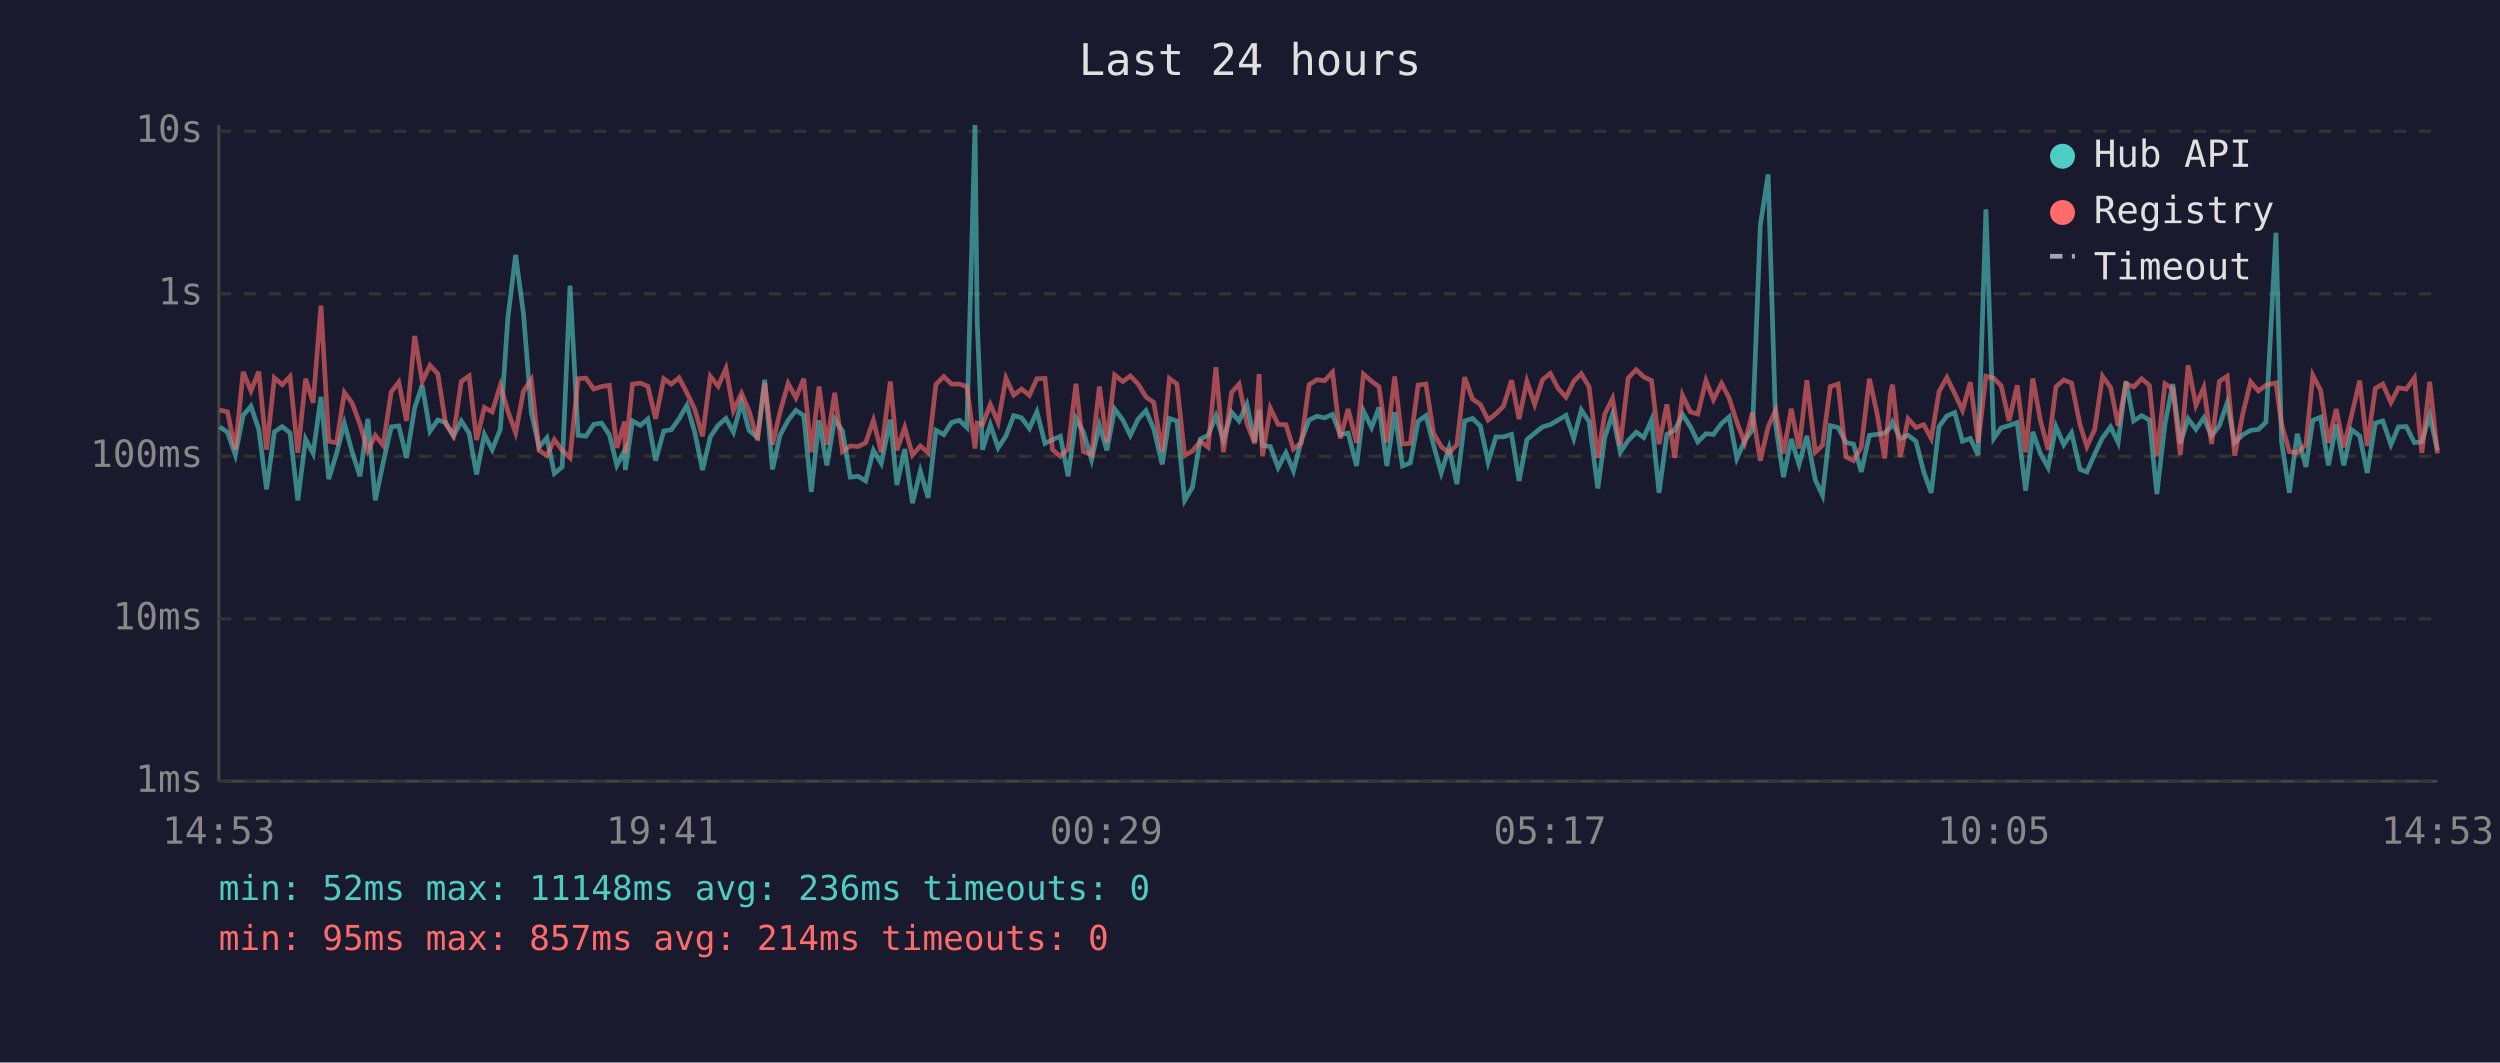
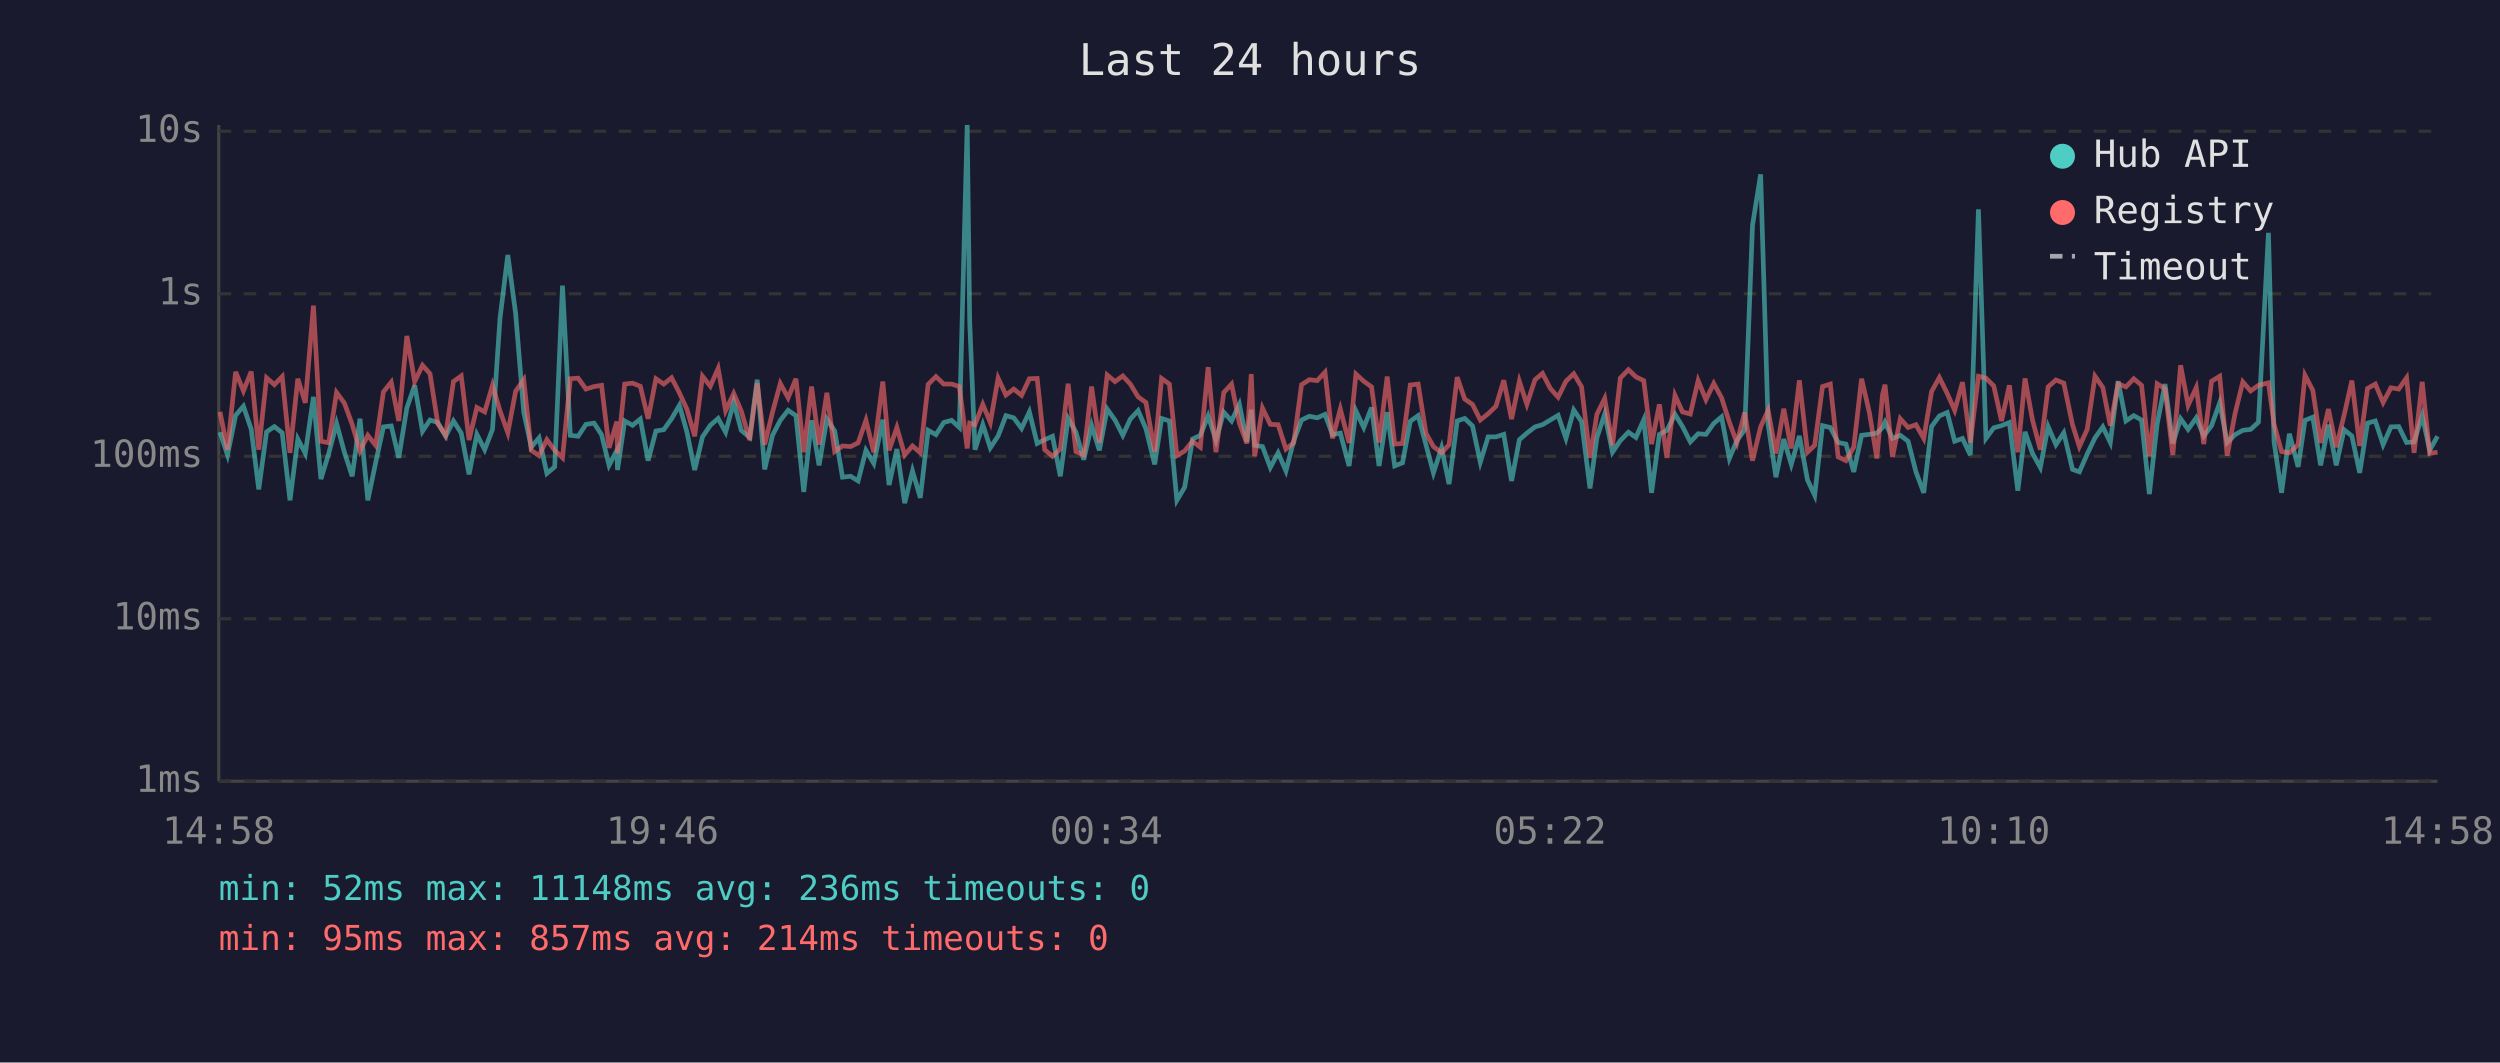
<svg xmlns="http://www.w3.org/2000/svg" viewBox="0 0 800 340" font-family="monospace" font-size="12">
  <rect width="800" height="340" fill="#1a1a2e" />
  <text x="400" y="24" fill="#e0e0e0" font-size="14" text-anchor="middle">Last 24 hours</text>
  <line x1="70" y1="40" x2="70" y2="250" stroke="#444" stroke-width="1" />
  <line x1="70" y1="250" x2="780" y2="250" stroke="#444" stroke-width="1" />
  <line x1="70" y1="250" x2="780" y2="250" stroke="#333" stroke-width="1" stroke-dasharray="4" />
  <text x="65" y="250" fill="#888" text-anchor="end" dominant-baseline="middle">1ms</text>
  <line x1="70" y1="198" x2="780" y2="198" stroke="#333" stroke-width="1" stroke-dasharray="4" />
  <text x="65" y="198" fill="#888" text-anchor="end" dominant-baseline="middle">10ms</text>
  <line x1="70" y1="146" x2="780" y2="146" stroke="#333" stroke-width="1" stroke-dasharray="4" />
  <text x="65" y="146" fill="#888" text-anchor="end" dominant-baseline="middle">100ms</text>
  <line x1="70" y1="94" x2="780" y2="94" stroke="#333" stroke-width="1" stroke-dasharray="4" />
  <text x="65" y="94" fill="#888" text-anchor="end" dominant-baseline="middle">1s</text>
  <line x1="70" y1="42" x2="780" y2="42" stroke="#333" stroke-width="1" stroke-dasharray="4" />
  <text x="65" y="42" fill="#888" text-anchor="end" dominant-baseline="middle">10s</text>
-   <text x="70" y="270" fill="#888" text-anchor="middle">14:53</text>
-   <text x="212" y="270" fill="#888" text-anchor="middle">19:41</text>
-   <text x="354" y="270" fill="#888" text-anchor="middle">00:29</text>
-   <text x="496" y="270" fill="#888" text-anchor="middle">05:17</text>
-   <text x="638" y="270" fill="#888" text-anchor="middle">10:05</text>
-   <text x="780" y="270" fill="#888" text-anchor="middle">14:53</text>
-   <polyline points="70.3,136.6 72.8,138.3 75.3,145.6 77.8,132.9 80.3,130.0 82.8,137.4 85.3,156.6 87.8,138.2 90.3,136.5 92.8,138.5 95.3,160.1 97.8,140.5 100.2,145.1 102.7,127.0 105.2,153.3 107.7,145.1 110.2,135.5 112.7,144.7 115.2,152.4 117.7,134.0 120.1,160.1 122.6,148.1 125.2,136.6 127.6,136.3 130.1,146.5 132.7,130.5 135.1,123.3 137.6,138.0 140.1,134.4 142.6,135.2 145.1,139.6 147.6,134.7 150.1,138.6 152.5,151.8 155.0,139.0 157.5,143.9 160.1,137.4 162.5,101.9 165.0,81.6 167.5,100.3 170.0,131.9 172.5,143.1 175.0,140.1 177.4,151.5 179.9,149.4 182.4,91.4 185.0,139.3 187.5,139.6 190.0,135.8 192.5,135.4 195.0,139.1 197.4,148.9 199.9,144.1 200.1,150.4 202.4,134.7 204.9,136.1 207.3,134.1 209.8,147.4 212.4,137.9 214.8,137.5 217.3,134.0 219.8,129.7 222.3,138.2 224.8,150.4 227.3,139.8 229.8,136.1 232.3,133.9 234.7,138.3 237.3,128.7 239.7,137.7 242.4,140.0 244.7,121.5 247.2,150.2 249.6,139.3 252.2,134.5 254.7,131.3 257.2,133.0 259.6,157.4 262.1,134.5 264.6,148.9 267.1,134.1 269.6,137.9 272.1,152.7 274.6,152.4 277.0,153.9 279.5,144.1 282.0,148.3 284.9,134.3 287.0,155.2 289.5,143.7 292.0,161.0 294.5,150.7 297.0,159.3 299.5,137.7 302.0,139.1 304.5,135.2 307.0,134.5 309.4,136.8 312.0,40.0 312.7,102.9 314.4,143.9 316.9,135.9 319.4,143.3 321.9,139.5 324.4,133.0 326.9,133.7 329.4,137.1 331.8,131.8 334.4,141.9 336.8,140.7 339.3,139.6 341.8,152.4 344.3,133.9 346.7,138.3 349.3,147.1 351.8,136.1 354.2,144.1 356.7,130.9 359.3,134.4 361.7,139.3 364.2,134.1 366.7,131.4 369.2,137.2 371.9,148.6 374.2,133.9 376.6,134.7 379.1,160.1 381.6,155.9 384.1,140.5 386.6,139.3 389.1,133.1 391.5,140.8 394.1,131.9 396.5,134.7 399.0,129.4 401.5,141.4 402.9,131.1 404.0,142.5 406.5,142.9 409.0,149.6 411.5,144.9 413.9,150.7 416.4,141.0 418.9,134.4 421.4,133.2 423.9,133.7 426.4,132.6 428.9,139.1 431.4,138.6 434.1,149.1 436.3,131.5 438.9,136.8 441.3,130.4 443.8,149.1 446.3,131.9 448.8,149.1 451.3,148.1 453.8,134.8 456.3,133.0 458.7,142.3 461.2,151.3 463.7,143.3 466.2,154.9 468.7,134.7 471.2,133.9 473.7,136.3 476.2,147.9 478.7,139.8 481.1,139.8 483.7,139.0 486.1,153.9 488.6,140.7 491.1,138.6 493.6,136.6 496.1,135.9 498.6,134.4 501.1,132.9 503.6,140.3 506.0,131.2 508.5,134.9 511.3,156.3 513.5,140.1 516.0,132.5 518.5,144.7 521.0,141.0 523.6,138.3 526.0,140.0 528.5,134.3 530.9,157.7 533.4,139.0 535.9,137.7 538.4,132.6 540.9,136.5 543.3,141.4 545.9,138.8 548.3,139.0 550.9,135.5 553.3,133.4 555.8,146.7 558.3,141.0 560.8,137.5 563.3,72.1 565.8,55.8 568.2,135.8 570.7,152.7 573.2,140.5 575.7,148.6 578.2,139.5 580.9,153.6 583.2,158.5 585.7,136.2 588.2,136.8 590.7,141.6 593.1,142.1 595.6,151.0 598.2,139.3 600.6,139.0 603.1,138.6 604.9,136.8 605.6,135.1 608.1,140.3 610.6,139.3 613.1,141.2 615.6,151.0 618.0,157.7 620.5,136.5 623.0,133.1 625.5,132.0 628.0,141.2 630.5,140.3 633.0,145.6 635.5,67.0 638.0,140.3 640.4,136.9 642.9,136.2 645.5,135.2 648.2,157.0 650.5,138.2 652.9,145.1 655.4,149.6 657.9,136.5 660.4,142.3 662.9,138.5 665.6,150.2 667.8,151.0 670.3,145.3 672.8,140.1 675.4,136.6 677.8,141.6 680.3,122.0 682.8,134.7 685.3,133.0 687.8,134.4 690.2,158.1 692.8,135.6 695.3,122.9 697.7,141.9 700.2,134.0 702.7,137.4 705.2,133.7 707.7,139.5 710.2,136.2 712.7,128.9 715.1,141.6 717.7,139.1 720.2,137.7 722.7,137.4 725.1,135.1 728.3,74.5 730.1,141.4 732.6,157.7 735.1,138.8 737.9,149.4 740.1,134.5 742.6,133.5 745.1,148.9 747.6,135.9 750.0,148.9 752.5,137.5 755.1,139.5 757.5,151.3 760.1,135.4 762.5,134.7 765.1,142.3 767.5,136.6 770.0,136.5 772.6,141.6 775.0,141.4 777.5,133.0 780.0,144.1" fill="none" stroke="#4ecdc4" stroke-width="1.5" opacity="0.6" />
-   <polyline points="70.3,131.2 72.8,131.8 75.3,143.9 77.8,119.0 80.3,125.1 82.8,118.9 85.3,143.9 87.8,120.9 90.3,123.1 92.8,120.5 95.3,144.9 97.8,121.2 100.2,128.9 102.7,97.8 105.2,141.2 107.7,141.7 110.2,125.6 112.7,129.0 115.2,135.8 117.7,144.3 120.1,139.3 122.6,142.5 125.2,125.4 127.6,122.3 130.1,134.7 132.7,107.5 135.1,122.1 137.6,116.9 140.1,119.6 142.6,135.6 145.1,139.3 147.6,122.1 150.1,120.3 152.5,140.8 155.0,130.4 157.5,131.8 160.1,123.3 162.5,131.5 165.0,138.5 167.5,125.2 170.0,121.5 172.5,144.1 175.0,145.8 177.4,140.7 179.9,144.1 182.4,146.5 185.0,121.2 187.5,121.0 190.0,124.5 192.5,123.7 195.0,123.3 197.4,143.3 199.9,134.9 200.1,145.1 202.4,122.9 204.9,122.6 207.3,123.6 209.8,134.0 212.4,121.2 214.8,122.9 217.3,120.9 219.8,125.7 222.3,130.9 224.8,139.6 227.3,120.4 229.8,123.6 232.3,117.9 234.7,131.4 237.3,125.9 239.7,131.5 242.4,140.8 244.7,122.6 247.2,142.3 249.6,131.9 252.2,122.7 254.7,127.3 257.2,121.2 259.6,144.7 262.1,123.7 264.6,142.3 267.1,125.7 269.6,144.5 272.1,142.7 274.6,142.9 277.0,141.7 279.5,134.5 282.0,144.7 284.9,122.1 287.0,144.1 289.5,136.8 292.0,145.6 294.5,142.7 297.0,144.9 299.5,123.0 302.0,120.5 304.5,122.9 307.0,122.9 309.4,123.7 312.0,143.5 312.7,135.4 314.4,135.9 316.9,129.4 319.4,135.2 321.9,121.0 324.4,126.4 326.9,124.5 329.4,126.5 331.8,121.2 334.4,121.1 336.8,143.9 339.3,146.0 341.8,143.7 344.3,122.8 346.7,144.5 349.3,145.6 351.8,123.7 354.2,141.6 356.7,120.0 359.3,122.1 361.7,120.3 364.2,122.9 366.7,127.0 369.2,128.8 371.9,144.5 374.2,121.1 376.6,122.9 379.1,145.8 381.6,144.3 384.1,141.2 386.6,143.1 389.1,117.5 391.5,144.7 394.1,125.6 396.5,122.9 399.0,135.4 401.5,141.9 402.9,119.7 404.0,146.0 406.5,130.6 409.0,135.8 411.5,135.9 413.9,143.7 416.4,141.7 418.9,123.1 421.4,121.5 423.9,121.8 426.4,119.1 428.9,140.3 431.4,130.9 434.1,141.7 436.3,119.7 438.9,122.0 441.3,123.8 443.8,141.6 446.3,120.5 448.8,142.1 451.3,141.9 453.8,123.2 456.3,122.9 458.7,138.6 461.2,142.9 463.7,144.9 466.2,142.3 468.7,120.7 471.2,127.7 473.7,129.4 476.2,134.4 478.7,132.4 481.1,130.0 483.7,121.7 486.1,134.1 488.6,122.0 491.1,129.4 493.6,121.5 496.1,119.5 498.6,124.3 501.1,127.1 503.6,122.0 506.0,119.6 508.5,123.8 511.3,146.5 513.5,132.6 516.0,127.5 518.5,142.5 521.0,121.0 523.6,118.3 526.0,120.6 528.5,121.8 530.9,142.1 533.4,129.4 535.9,146.5 538.4,126.5 540.9,131.8 543.3,132.5 545.9,121.8 548.3,127.9 550.9,122.7 553.3,127.3 555.8,135.1 558.3,141.7 560.8,132.0 563.3,147.4 565.8,136.6 568.2,131.3 570.7,145.1 573.2,130.8 575.7,143.5 578.2,121.7 580.9,144.7 583.2,142.5 585.7,123.7 588.2,122.9 590.7,146.2 593.1,147.4 595.6,143.1 598.2,121.2 600.6,132.0 603.1,146.7 604.9,126.3 605.6,123.1 608.1,146.2 610.6,134.0 613.1,136.8 615.6,135.9 618.0,140.3 620.5,125.3 623.0,120.8 625.5,125.9 628.0,131.3 630.5,122.3 633.0,141.6 635.5,120.4 638.0,121.0 640.4,123.5 642.9,134.7 645.5,123.3 648.2,144.7 650.5,121.1 652.9,134.4 655.4,143.9 657.9,123.8 660.4,121.6 662.9,122.6 665.6,135.9 667.8,142.9 670.3,137.4 672.8,120.4 675.4,124.0 677.8,136.2 680.3,122.8 682.8,123.8 685.3,121.2 687.8,123.3 690.2,146.0 692.8,122.8 695.3,124.4 697.7,145.6 700.2,116.9 702.7,129.7 705.2,124.0 707.7,142.1 710.2,122.0 712.7,120.4 715.1,145.8 717.7,132.4 720.2,122.2 722.7,125.1 725.1,123.3 728.3,122.5 730.1,135.8 732.6,144.5 735.1,144.9 737.9,142.3 740.1,120.1 742.6,124.9 745.1,141.7 747.6,130.9 750.0,143.1 752.5,132.9 755.1,121.8 757.5,142.7 760.1,124.3 762.5,122.9 765.1,128.8 767.5,124.1 770.0,124.5 772.6,120.9 775.0,144.9 777.5,122.2 780.0,145.1" fill="none" stroke="#ff6b6b" stroke-width="1.5" opacity="0.6" />
+   <text x="70" y="270" fill="#888" text-anchor="middle">14:58</text>
+   <text x="212" y="270" fill="#888" text-anchor="middle">19:46</text>
+   <text x="354" y="270" fill="#888" text-anchor="middle">00:34</text>
+   <text x="496" y="270" fill="#888" text-anchor="middle">05:22</text>
+   <text x="638" y="270" fill="#888" text-anchor="middle">10:10</text>
+   <text x="780" y="270" fill="#888" text-anchor="middle">14:58</text>
+   <polyline points="70.4,138.3 72.8,145.6 75.4,132.9 77.9,130.0 80.4,137.4 82.8,156.6 85.3,138.2 87.8,136.5 90.3,138.5 92.8,160.1 95.3,140.5 97.7,145.1 100.3,127.0 102.7,153.3 105.2,145.1 107.7,135.5 110.2,144.7 112.7,152.4 115.2,134.0 117.7,160.1 120.2,148.1 122.7,136.6 125.2,136.3 127.6,146.5 130.2,130.5 132.7,123.3 135.2,138.0 137.6,134.4 140.1,135.2 142.6,139.6 145.1,134.7 147.6,138.6 150.1,151.8 152.6,139.0 155.1,143.9 157.6,137.4 160.0,101.9 162.5,81.6 165.0,100.3 167.6,131.9 170.0,143.1 172.5,140.1 175.0,151.5 177.5,149.4 180.0,91.4 182.5,139.3 185.0,139.6 187.5,135.8 190.1,135.4 192.5,139.1 194.9,148.9 197.4,144.1 197.6,150.4 199.9,134.7 202.4,136.1 204.9,134.1 207.4,147.4 209.9,137.9 212.4,137.5 214.9,134.0 217.4,129.7 219.8,138.2 222.3,150.4 224.8,139.8 227.3,136.1 229.8,133.9 232.2,138.3 234.8,128.7 237.2,137.7 239.9,140.0 242.3,121.5 244.7,150.2 247.2,139.3 249.7,134.5 252.2,131.3 254.7,133.0 257.2,157.4 259.7,134.5 262.1,148.9 264.6,134.1 267.1,137.9 269.6,152.7 272.2,152.4 274.6,153.9 277.1,144.1 279.6,148.3 282.5,134.3 284.5,155.2 287.0,143.7 289.5,161.0 292.0,150.7 294.5,159.3 297.0,137.7 299.5,139.1 302.0,135.2 304.5,134.5 307.0,136.8 309.5,40.0 310.3,102.9 312.0,143.9 314.5,135.9 316.9,143.3 319.4,139.5 321.9,133.0 324.4,133.7 326.9,137.1 329.4,131.8 331.9,141.9 334.3,140.7 336.8,139.6 339.3,152.4 341.8,133.9 344.3,138.3 346.8,147.1 349.3,136.1 351.8,144.1 354.3,130.9 356.8,134.4 359.3,139.3 361.7,134.1 364.2,131.4 366.7,137.2 369.5,148.6 371.7,133.9 374.2,134.7 376.6,160.1 379.1,155.9 381.6,140.5 384.1,139.3 386.6,133.1 389.1,140.8 391.6,131.9 394.1,134.7 396.6,129.4 399.0,141.4 400.4,131.1 401.5,142.5 404.0,142.9 406.5,149.6 409.0,144.9 411.5,150.7 414.0,141.0 416.5,134.4 419.0,133.2 421.5,133.7 424.0,132.6 426.4,139.1 428.9,138.6 431.7,149.1 433.9,131.5 436.4,136.8 438.9,130.4 441.3,149.1 443.9,131.9 446.3,149.1 448.8,148.1 451.3,134.8 453.8,133.0 456.3,142.3 458.7,151.3 461.3,143.3 463.7,154.9 466.3,134.7 468.7,133.9 471.2,136.3 473.7,147.9 476.2,139.8 478.7,139.8 481.2,139.0 483.7,153.9 486.2,140.7 488.6,138.6 491.2,136.6 493.6,135.9 496.1,134.4 498.6,132.9 501.1,140.3 503.6,131.2 506.1,134.9 508.8,156.3 511.0,140.1 513.5,132.5 516.0,144.7 518.5,141.0 521.1,138.3 523.5,140.0 526.0,134.3 528.5,157.7 531.0,139.0 533.4,137.7 536.0,132.6 538.4,136.5 540.9,141.4 543.4,138.8 545.9,139.0 548.4,135.5 550.9,133.4 553.4,146.7 555.8,141.0 558.3,137.5 560.8,72.1 563.4,55.8 565.8,135.8 568.3,152.7 570.8,140.5 573.2,148.6 575.8,139.5 578.4,153.6 580.7,158.5 583.2,136.2 585.7,136.8 588.2,141.6 590.7,142.1 593.2,151.0 595.7,139.3 598.2,139.0 600.6,138.6 602.4,136.8 603.2,135.1 605.6,140.3 608.1,139.3 610.6,141.2 613.1,151.0 615.6,157.7 618.1,136.5 620.6,133.1 623.1,132.0 625.5,141.2 628.0,140.3 630.5,145.6 633.1,67.0 635.5,140.3 638.0,136.9 640.5,136.2 643.0,135.2 645.7,157.0 648.0,138.2 650.4,145.1 652.9,149.6 655.4,136.5 657.9,142.3 660.4,138.5 663.2,150.2 665.4,151.0 667.9,145.3 670.4,140.1 672.9,136.6 675.3,141.6 677.8,122.0 680.3,134.7 682.8,133.0 685.3,134.4 687.8,158.1 690.3,135.6 692.8,122.9 695.3,141.9 697.8,134.0 700.2,137.4 702.8,133.7 705.2,139.5 707.7,136.2 710.3,128.9 712.7,141.6 715.2,139.1 717.7,137.7 720.2,137.4 722.7,135.1 725.9,74.5 727.7,141.4 730.1,157.7 732.6,138.8 735.4,149.4 737.6,134.5 740.1,133.5 742.6,148.9 745.1,135.9 747.6,148.9 750.1,137.5 752.6,139.5 755.1,151.3 757.6,135.4 760.1,134.7 762.6,142.3 765.1,136.6 767.6,136.5 770.1,141.6 772.5,141.4 775.1,133.0 777.5,144.1 780.0,139.6" fill="none" stroke="#4ecdc4" stroke-width="1.5" opacity="0.6" />
+   <polyline points="70.4,131.8 72.8,143.9 75.4,119.0 77.9,125.1 80.4,118.9 82.8,143.9 85.3,120.9 87.8,123.1 90.3,120.5 92.8,144.9 95.3,121.2 97.7,128.9 100.3,97.8 102.7,141.2 105.2,141.7 107.7,125.6 110.2,129.0 112.7,135.8 115.2,144.3 117.7,139.3 120.2,142.5 122.7,125.4 125.2,122.3 127.6,134.7 130.2,107.5 132.7,122.1 135.2,116.9 137.6,119.6 140.1,135.6 142.6,139.3 145.1,122.1 147.6,120.3 150.1,140.8 152.6,130.4 155.1,131.8 157.6,123.3 160.0,131.5 162.5,138.5 165.0,125.2 167.6,121.5 170.0,144.1 172.5,145.8 175.0,140.7 177.5,144.1 180.0,146.5 182.5,121.2 185.0,121.0 187.5,124.5 190.1,123.7 192.5,123.3 194.9,143.3 197.4,134.9 197.6,145.1 199.9,122.9 202.4,122.6 204.9,123.6 207.4,134.0 209.9,121.2 212.4,122.9 214.9,120.9 217.4,125.7 219.8,130.9 222.3,139.6 224.8,120.4 227.3,123.6 229.8,117.9 232.2,131.4 234.8,125.9 237.2,131.5 239.9,140.8 242.3,122.6 244.7,142.3 247.2,131.9 249.7,122.7 252.2,127.3 254.7,121.2 257.2,144.7 259.7,123.7 262.1,142.3 264.6,125.7 267.1,144.5 269.6,142.7 272.2,142.9 274.6,141.7 277.1,134.5 279.6,144.7 282.5,122.1 284.5,144.1 287.0,136.8 289.5,145.6 292.0,142.7 294.5,144.9 297.0,123.0 299.5,120.5 302.0,122.9 304.5,122.9 307.0,123.7 309.5,143.5 310.3,135.4 312.0,135.9 314.5,129.4 316.9,135.2 319.4,121.0 321.9,126.4 324.4,124.5 326.9,126.5 329.4,121.2 331.9,121.1 334.3,143.9 336.8,146.0 339.3,143.7 341.8,122.8 344.3,144.5 346.8,145.6 349.3,123.7 351.8,141.6 354.3,120.0 356.8,122.1 359.3,120.3 361.7,122.9 364.2,127.0 366.7,128.8 369.5,144.5 371.7,121.1 374.2,122.9 376.6,145.8 379.1,144.3 381.6,141.2 384.1,143.1 386.6,117.5 389.1,144.7 391.6,125.6 394.1,122.9 396.6,135.4 399.0,141.9 400.4,119.7 401.5,146.0 404.0,130.6 406.5,135.8 409.0,135.9 411.5,143.7 414.0,141.7 416.5,123.1 419.0,121.5 421.5,121.8 424.0,119.1 426.4,140.3 428.9,130.9 431.7,141.7 433.9,119.7 436.4,122.0 438.9,123.8 441.3,141.6 443.9,120.5 446.3,142.1 448.8,141.9 451.3,123.2 453.8,122.9 456.3,138.6 458.7,142.9 461.3,144.9 463.7,142.3 466.3,120.7 468.7,127.7 471.2,129.4 473.7,134.4 476.2,132.4 478.7,130.0 481.2,121.7 483.7,134.1 486.2,122.0 488.6,129.4 491.2,121.5 493.6,119.5 496.1,124.3 498.6,127.1 501.1,122.0 503.6,119.6 506.1,123.8 508.8,146.5 511.0,132.6 513.5,127.5 516.0,142.5 518.5,121.0 521.1,118.3 523.5,120.6 526.0,121.8 528.5,142.1 531.0,129.4 533.4,146.5 536.0,126.5 538.4,131.8 540.9,132.5 543.4,121.8 545.9,127.9 548.4,122.7 550.9,127.3 553.4,135.1 555.8,141.7 558.3,132.0 560.8,147.4 563.4,136.6 565.8,131.3 568.3,145.1 570.8,130.8 573.2,143.5 575.8,121.7 578.4,144.7 580.7,142.5 583.2,123.7 585.7,122.9 588.2,146.2 590.7,147.4 593.2,143.1 595.7,121.2 598.2,132.0 600.6,146.7 602.4,126.3 603.2,123.1 605.6,146.2 608.1,134.0 610.6,136.8 613.1,135.9 615.6,140.3 618.1,125.3 620.6,120.8 623.1,125.9 625.5,131.3 628.0,122.3 630.5,141.6 633.1,120.4 635.5,121.0 638.0,123.5 640.5,134.7 643.0,123.3 645.7,144.7 648.0,121.1 650.4,134.4 652.9,143.9 655.4,123.8 657.9,121.6 660.4,122.6 663.2,135.9 665.4,142.9 667.9,137.4 670.4,120.4 672.9,124.0 675.3,136.2 677.8,122.8 680.3,123.8 682.8,121.2 685.3,123.3 687.8,146.0 690.3,122.8 692.8,124.4 695.3,145.6 697.8,116.9 700.2,129.7 702.8,124.0 705.2,142.1 707.7,122.0 710.3,120.4 712.7,145.8 715.2,132.4 717.7,122.2 720.2,125.1 722.7,123.3 725.9,122.5 727.7,135.8 730.1,144.5 732.6,144.9 735.4,142.3 737.6,120.1 740.1,124.9 742.6,141.7 745.1,130.9 747.6,143.1 750.1,132.9 752.6,121.8 755.1,142.7 757.6,124.3 760.1,122.9 762.6,128.8 765.1,124.1 767.6,124.5 770.1,120.9 772.5,144.9 775.1,122.2 777.5,145.1 780.0,144.7" fill="none" stroke="#ff6b6b" stroke-width="1.5" opacity="0.6" />
  <circle cx="660" cy="50" r="4" fill="#4ecdc4" />
  <text x="670" y="50" fill="#e0e0e0" dominant-baseline="middle">Hub API</text>
  <circle cx="660" cy="68" r="4" fill="#ff6b6b" />
  <text x="670" y="68" fill="#e0e0e0" dominant-baseline="middle">Registry</text>
  <line x1="656" y1="82" x2="664" y2="82" stroke="#e0e0e0" stroke-width="1.5" stroke-dasharray="4,3" opacity="0.7" />
  <text x="670" y="86" fill="#e0e0e0" dominant-baseline="middle">Timeout</text>
  <text x="70" y="288" fill="#4ecdc4" font-size="11">min: 52ms  max: 11148ms  avg: 236ms  timeouts: 0</text>
  <text x="70" y="304" fill="#ff6b6b" font-size="11">min: 95ms  max: 857ms  avg: 214ms  timeouts: 0</text>
</svg>
